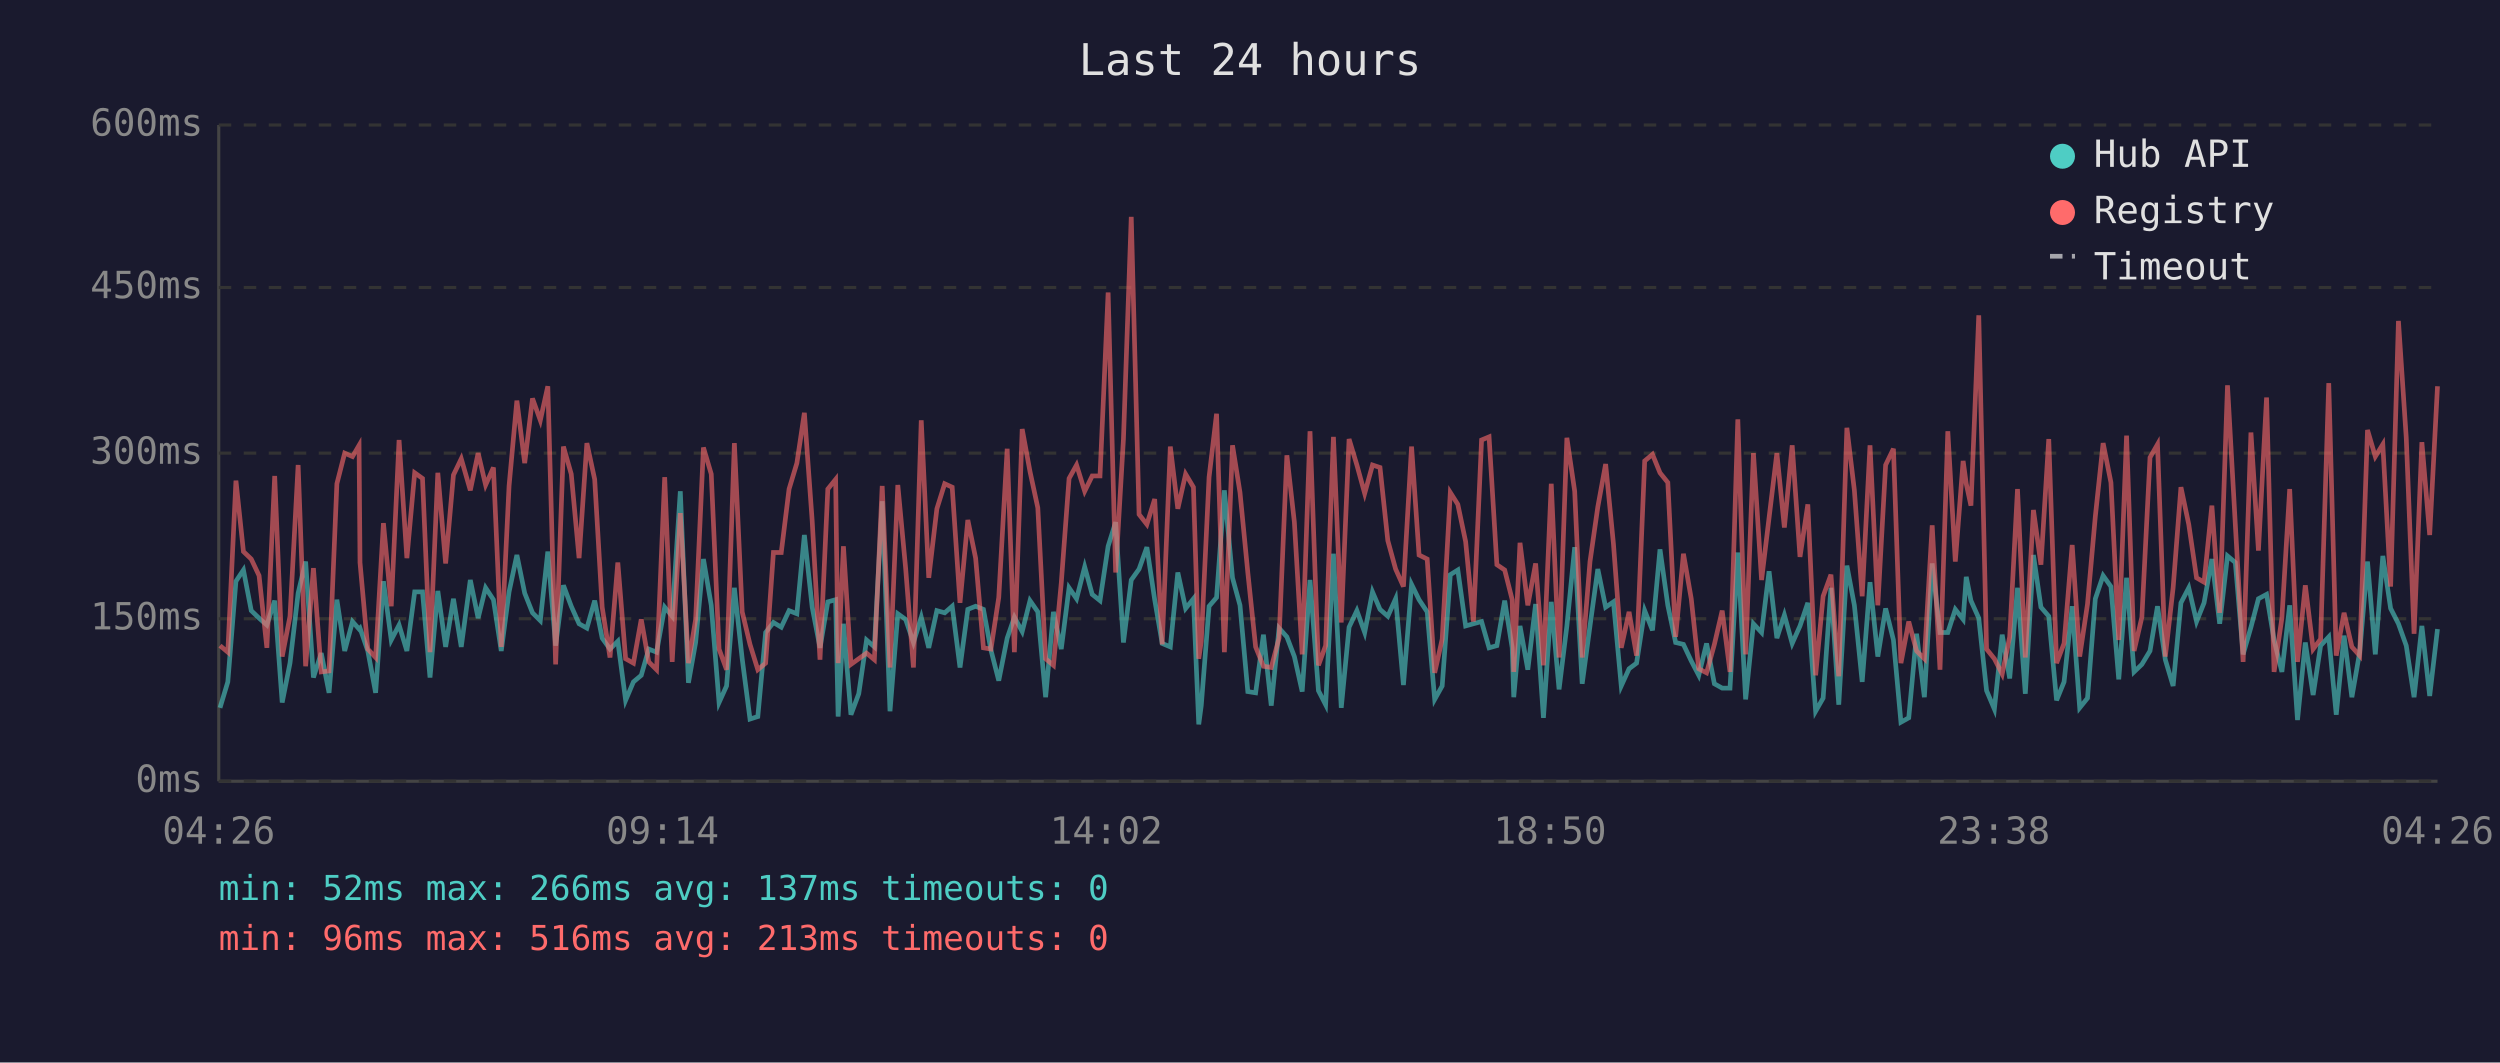
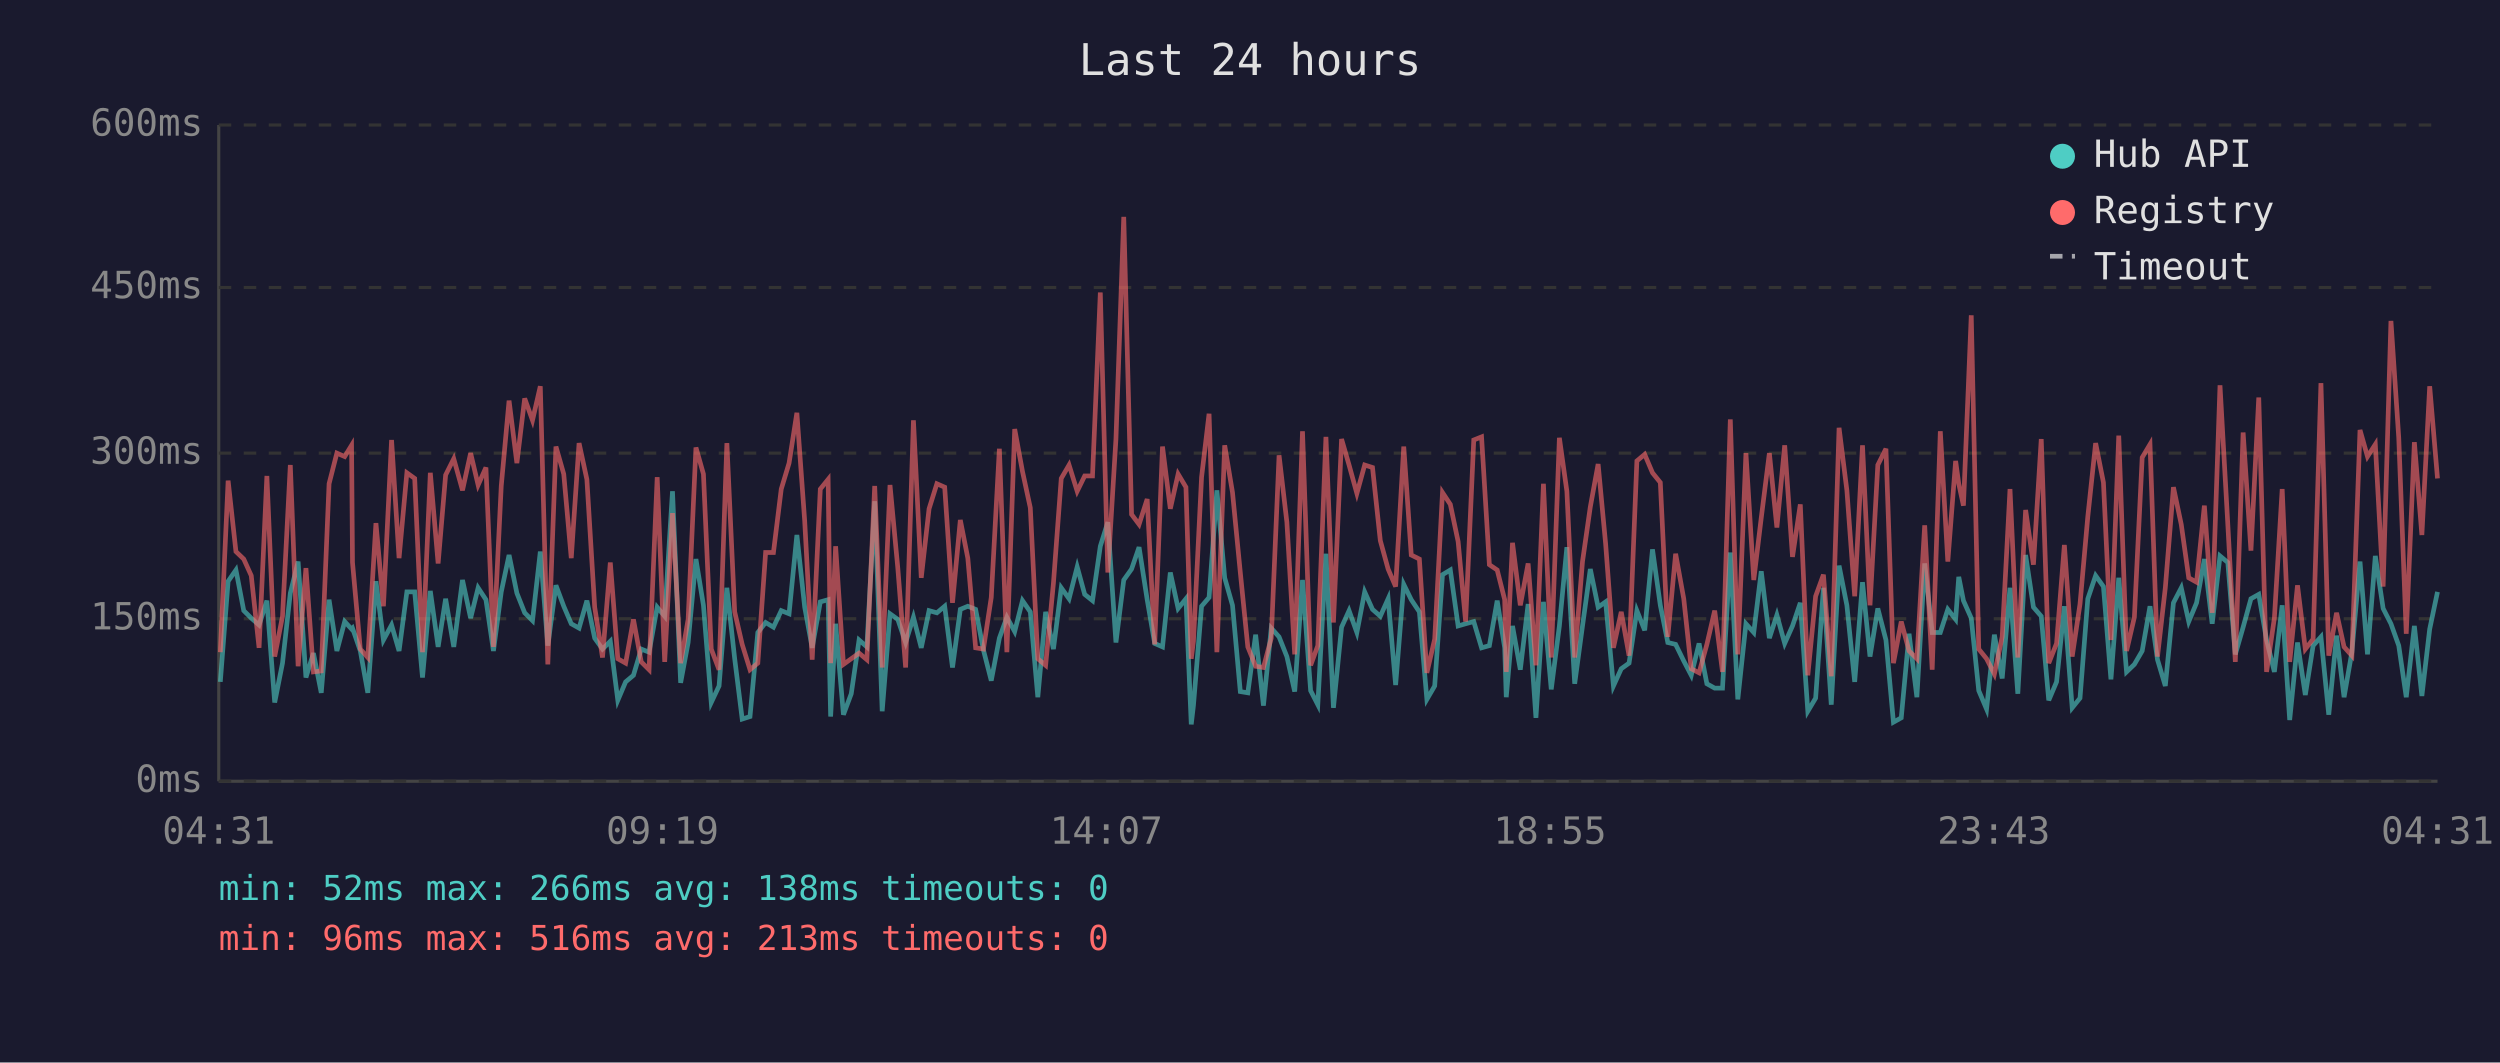
<svg xmlns="http://www.w3.org/2000/svg" viewBox="0 0 800 340" font-family="monospace" font-size="12">
  <rect width="800" height="340" fill="#1a1a2e" />
  <text x="400" y="24" fill="#e0e0e0" font-size="14" text-anchor="middle">Last 24 hours</text>
  <line x1="70" y1="40" x2="70" y2="250" stroke="#444" stroke-width="1" />
  <line x1="70" y1="250" x2="780" y2="250" stroke="#444" stroke-width="1" />
  <line x1="70" y1="250" x2="780" y2="250" stroke="#333" stroke-width="1" stroke-dasharray="4" />
  <text x="65" y="250" fill="#888" text-anchor="end" dominant-baseline="middle">0ms</text>
  <line x1="70" y1="198" x2="780" y2="198" stroke="#333" stroke-width="1" stroke-dasharray="4" />
  <text x="65" y="198" fill="#888" text-anchor="end" dominant-baseline="middle">150ms</text>
  <line x1="70" y1="145" x2="780" y2="145" stroke="#333" stroke-width="1" stroke-dasharray="4" />
  <text x="65" y="145" fill="#888" text-anchor="end" dominant-baseline="middle">300ms</text>
  <line x1="70" y1="92" x2="780" y2="92" stroke="#333" stroke-width="1" stroke-dasharray="4" />
  <text x="65" y="92" fill="#888" text-anchor="end" dominant-baseline="middle">450ms</text>
  <line x1="70" y1="40" x2="780" y2="40" stroke="#333" stroke-width="1" stroke-dasharray="4" />
  <text x="65" y="40" fill="#888" text-anchor="end" dominant-baseline="middle">600ms</text>
-   <text x="70" y="270" fill="#888" text-anchor="middle">04:26</text>
-   <text x="212" y="270" fill="#888" text-anchor="middle">09:14</text>
-   <text x="354" y="270" fill="#888" text-anchor="middle">14:02</text>
-   <text x="496" y="270" fill="#888" text-anchor="middle">18:50</text>
-   <text x="638" y="270" fill="#888" text-anchor="middle">23:38</text>
-   <text x="780" y="270" fill="#888" text-anchor="middle">04:26</text>
-   <polyline points="70.4,226.5 72.9,218.2 75.5,186.0 77.9,182.4 80.4,195.4 82.9,197.8 85.4,200.0 87.9,192.2 90.3,224.8 92.8,212.2 95.4,189.8 97.8,179.7 100.3,216.8 102.8,209.0 105.3,221.7 107.8,191.9 110.3,208.3 112.8,198.9 114.9,201.3 115.2,201.0 117.7,208.3 120.2,221.7 122.7,186.0 125.2,204.8 127.7,200.0 130.2,208.3 132.7,189.4 135.2,189.4 137.6,216.8 140.1,189.1 142.6,207.0 145.1,191.6 147.6,207.0 150.5,185.6 153.0,197.8 155.4,188.1 157.9,191.9 160.4,208.3 162.9,189.4 165.4,177.6 167.9,189.8 170.4,196.1 172.9,198.6 175.3,176.5 177.8,206.6 180.3,187.3 182.8,194.0 185.3,199.6 187.8,201.0 190.3,192.2 192.7,204.2 195.2,207.7 197.7,205.2 200.2,224.1 202.7,218.2 205.2,216.1 207.6,207.7 210.1,208.7 212.7,194.3 215.1,197.2 217.7,157.2 220.3,218.5 222.6,205.6 225.1,178.9 227.6,193.7 230.1,224.8 232.5,219.5 235.0,188.1 237.5,210.8 240.0,230.1 242.5,229.3 245.0,202.4 247.5,199.2 250.0,200.7 252.5,195.4 255.0,196.4 257.4,171.2 259.9,194.3 262.4,207.3 264.9,192.6 267.4,191.9 268.2,229.3 269.9,199.6 272.3,228.7 274.8,222.0 277.3,204.8 279.8,207.0 282.3,160.4 284.8,227.6 287.3,196.4 289.8,198.2 292.3,205.6 294.8,197.5 297.2,207.3 299.8,195.4 302.3,196.1 304.7,194.0 307.2,213.6 309.7,195.0 312.2,194.0 314.7,195.0 317.1,208.0 319.6,217.8 322.3,204.2 324.6,197.5 327.1,202.1 329.6,192.2 332.1,195.8 334.6,223.1 337.1,195.8 339.6,207.7 342.1,188.1 344.5,191.6 347.1,181.4 349.5,190.2 352.0,192.2 354.6,174.8 357.0,167.1 359.5,205.6 362.0,185.6 364.5,182.1 367.0,175.1 369.5,191.9 371.9,205.9 374.5,207.0 376.9,183.2 379.4,194.7 381.9,191.6 383.6,231.8 384.4,225.8 386.9,194.0 389.3,191.2 391.8,156.9 394.4,184.9 396.8,193.7 399.3,221.3 401.8,221.7 404.3,203.1 406.8,225.8 409.3,201.0 411.8,203.8 414.2,210.1 416.7,221.3 419.2,185.6 421.9,221.0 424.2,225.5 426.7,177.2 429.2,226.5 431.7,200.7 434.2,195.4 436.7,202.4 439.2,189.4 441.6,195.0 444.1,197.2 446.6,191.6 449.1,219.2 451.7,187.0 454.1,191.9 456.7,195.8 459.1,223.8 461.5,219.5 464.1,183.9 466.5,182.4 469.0,200.3 471.5,199.6 474.1,198.9 476.5,207.3 479.0,206.6 481.5,192.2 483.9,207.3 484.4,223.1 486.4,200.3 488.9,214.3 491.4,193.3 493.9,229.7 496.4,192.6 498.9,220.6 501.4,200.3 503.9,175.1 506.3,218.8 508.8,200.3 511.3,182.1 513.8,194.3 516.3,192.6 518.8,219.5 521.3,214.0 523.7,212.2 526.3,195.4 528.8,201.7 531.2,175.8 533.7,193.7 536.2,205.6 538.7,206.2 541.2,211.5 543.6,216.1 546.1,205.9 548.6,218.8 551.1,220.2 553.6,220.2 556.1,176.8 558.6,223.8 561.1,199.6 563.7,202.4 566.1,182.8 568.6,204.2 571.0,196.8 573.5,205.9 576.0,200.3 578.5,192.9 581.0,227.6 583.4,223.4 585.9,188.1 588.4,225.5 591.0,181.0 593.4,193.7 595.9,218.2 598.4,186.3 600.9,210.1 603.4,194.7 605.9,204.8 608.3,231.1 610.8,229.7 613.3,202.8 615.8,223.1 618.3,180.3 620.8,202.4 623.3,202.4 625.7,195.0 628.2,198.2 629.2,184.6 630.7,192.2 633.2,197.8 635.7,221.0 638.2,226.9 640.7,203.1 643.1,217.1 645.6,188.1 648.1,222.0 650.7,177.6 653.1,194.3 655.6,197.2 658.1,224.1 660.5,218.2 663.1,194.0 665.5,226.5 668.0,223.4 670.5,191.6 673.0,184.2 675.5,187.7 678.0,217.4 680.5,184.9 682.9,215.0 685.4,212.6 688.0,208.3 690.4,194.0 692.9,211.1 695.4,219.5 697.9,192.9 700.4,188.1 702.9,198.9 705.3,192.9 707.8,178.9 710.3,199.6 712.8,177.9 715.3,180.0 717.8,209.4 720.3,200.7 722.7,191.6 725.3,190.2 727.7,204.8 730.2,215.0 732.7,193.7 735.2,230.4 737.7,205.6 740.2,222.4 742.6,206.6 745.2,203.8 747.6,228.7 750.1,203.4 752.6,223.1 755.1,208.7 757.6,179.7 760.1,209.4 762.5,177.9 765.0,194.7 767.5,199.6 770.0,206.6 772.5,223.1 775.0,200.3 777.5,222.7 780.0,201.3" fill="none" stroke="#4ecdc4" stroke-width="1.5" opacity="0.6" />
-   <polyline points="70.4,206.6 72.9,208.7 75.5,153.8 77.9,176.5 80.4,178.9 82.9,184.2 85.4,207.3 87.9,152.3 90.3,210.1 92.8,197.2 95.4,148.8 97.8,213.2 100.3,181.8 102.8,215.0 105.3,214.7 107.8,154.8 110.3,145.0 112.8,146.1 114.9,142.5 115.2,180.0 117.7,207.7 120.2,210.4 122.7,167.4 125.2,194.0 127.7,140.8 130.2,178.6 132.7,151.3 135.2,153.1 137.6,208.7 140.1,151.3 142.6,180.3 145.1,152.0 147.6,146.8 150.5,156.9 153.0,145.0 155.4,155.2 157.9,149.6 160.4,207.0 162.9,155.5 165.4,128.2 167.9,148.2 170.4,127.5 172.9,134.5 175.3,123.6 177.8,212.6 180.3,142.9 182.8,151.7 185.3,178.6 187.8,141.8 190.3,153.4 192.7,194.3 195.2,210.4 197.7,180.0 200.2,210.8 202.7,212.2 205.2,198.2 207.6,211.8 210.1,214.3 212.7,152.7 215.1,211.8 217.7,164.2 220.3,212.2 222.6,198.2 225.1,143.2 227.6,151.7 230.1,207.7 232.5,214.3 235.0,141.8 237.5,195.8 240.0,206.2 242.5,214.3 245.0,212.2 247.5,176.8 250.0,176.8 252.5,156.5 255.0,148.2 257.4,132.1 259.9,166.7 262.4,211.1 264.9,156.5 267.4,153.4 268.2,212.2 269.9,174.8 272.3,212.6 274.8,210.8 277.3,209.0 279.8,211.1 282.3,155.5 284.8,213.6 287.3,155.2 289.8,181.8 292.3,213.6 294.8,134.5 297.2,184.9 299.8,162.8 302.3,154.8 304.7,155.9 307.2,192.9 309.7,166.4 312.2,178.6 314.7,207.3 317.1,207.7 319.6,191.2 322.3,143.6 324.6,208.7 327.1,137.3 329.6,150.9 332.1,162.5 334.6,210.8 337.1,212.9 339.6,186.6 342.1,153.1 344.5,148.8 347.1,157.2 349.5,152.3 352.0,152.3 354.6,93.6 357.0,183.2 359.5,140.5 362.0,69.4 364.5,164.6 367.0,167.8 369.5,159.7 371.9,206.2 374.5,142.9 376.9,162.8 379.4,151.7 381.9,155.9 383.6,210.8 384.4,205.2 386.9,152.7 389.3,132.4 391.8,208.7 394.4,142.5 396.8,157.6 399.3,183.2 401.8,207.0 404.3,213.2 406.8,213.6 409.3,204.2 411.8,145.7 414.2,167.1 416.7,209.4 419.2,138.0 421.9,212.9 424.2,206.6 426.7,139.8 429.2,199.2 431.7,140.5 434.2,148.8 436.7,157.9 439.2,148.8 441.6,149.6 444.1,173.0 446.6,182.1 449.1,187.7 451.7,142.9 454.1,177.6 456.7,178.9 459.1,215.3 461.5,204.5 464.1,157.6 466.5,161.4 469.0,173.3 471.5,198.9 474.1,140.8 476.5,139.8 479.0,180.7 481.5,182.4 483.9,191.9 484.4,215.0 486.4,173.7 488.9,193.7 491.4,180.3 493.9,212.9 496.4,154.8 498.9,210.4 501.4,140.1 503.9,157.2 506.3,210.4 508.8,179.7 511.3,162.2 513.8,148.5 516.3,174.0 518.8,207.3 521.3,195.8 523.7,209.8 526.3,147.5 528.8,145.4 531.2,151.3 533.7,154.4 536.2,203.8 538.7,177.2 541.2,191.6 543.6,214.0 546.1,215.3 548.6,206.2 551.1,195.4 553.6,215.0 556.1,134.2 558.6,209.4 561.1,145.0 563.7,185.6 566.1,165.7 568.6,145.0 571.0,168.8 573.5,142.5 576.0,178.2 578.5,161.4 581.0,216.1 583.4,190.8 585.9,183.9 588.4,216.4 591.0,136.9 593.4,156.9 595.9,190.8 598.4,142.5 600.9,193.7 603.4,148.8 605.9,143.6 608.3,212.2 610.8,198.9 613.3,208.3 615.8,210.8 618.3,168.1 620.8,214.3 623.3,138.0 625.7,179.7 628.2,147.5 629.2,154.8 630.7,161.8 633.2,100.9 635.7,207.7 638.2,210.8 640.7,215.7 643.1,203.8 645.6,156.5 648.1,210.4 650.7,163.2 653.1,180.7 655.6,140.5 658.1,212.2 660.5,205.9 663.1,174.4 665.5,210.1 668.0,193.3 670.5,165.3 673.0,141.8 675.5,154.4 678.0,204.8 680.5,139.4 682.9,208.3 685.4,197.5 688.0,146.4 690.4,142.2 692.9,210.1 695.4,188.1 697.9,155.9 700.4,167.8 702.9,184.9 705.3,186.3 707.8,161.8 710.3,196.1 712.8,123.3 715.3,167.8 717.8,211.8 720.3,138.4 722.7,176.2 725.3,127.2 727.7,215.0 730.2,197.8 732.7,156.5 735.2,211.8 737.7,187.3 740.2,207.7 742.6,204.5 745.2,122.6 747.6,209.8 750.1,196.1 752.6,207.0 755.1,209.8 757.6,137.6 760.1,146.1 762.5,142.2 765.0,187.7 767.5,102.7 770.0,140.1 772.5,202.8 775.0,141.5 777.5,171.2 780.0,123.6" fill="none" stroke="#ff6b6b" stroke-width="1.5" opacity="0.6" />
+   <text x="70" y="270" fill="#888" text-anchor="middle">04:31</text>
+   <text x="212" y="270" fill="#888" text-anchor="middle">09:19</text>
+   <text x="354" y="270" fill="#888" text-anchor="middle">14:07</text>
+   <text x="496" y="270" fill="#888" text-anchor="middle">18:55</text>
+   <text x="638" y="270" fill="#888" text-anchor="middle">23:43</text>
+   <text x="780" y="270" fill="#888" text-anchor="middle">04:31</text>
+   <polyline points="70.5,218.2 73.0,186.0 75.5,182.4 78.0,195.4 80.4,197.8 82.9,200.0 85.4,192.2 87.9,224.8 90.4,212.2 92.9,189.8 95.4,179.7 97.9,216.8 100.3,209.0 102.8,221.7 105.3,191.9 107.8,208.3 110.3,198.9 112.5,201.3 112.8,201.0 115.3,208.3 117.7,221.7 120.3,186.0 122.7,204.8 125.3,200.0 127.7,208.3 130.2,189.4 132.7,189.4 135.2,216.8 137.7,189.1 140.2,207.0 142.6,191.6 145.2,207.0 148.0,185.6 150.6,197.8 153.0,188.1 155.5,191.9 157.9,208.3 160.4,189.4 162.9,177.6 165.4,189.8 167.9,196.1 170.4,198.6 172.9,176.5 175.3,206.6 177.9,187.3 180.4,194.0 182.8,199.6 185.3,201.0 187.8,192.2 190.3,204.2 192.8,207.7 195.3,205.2 197.7,224.1 200.2,218.2 202.7,216.1 205.2,207.7 207.7,208.7 210.3,194.3 212.7,197.2 215.2,157.2 217.8,218.5 220.2,205.6 222.7,178.9 225.1,193.7 227.6,224.8 230.1,219.5 232.6,188.1 235.1,210.8 237.5,230.1 240.0,229.3 242.5,202.4 245.0,199.2 247.5,200.7 250.0,195.4 252.5,196.4 255.0,171.2 257.5,194.3 259.9,207.3 262.5,192.6 265.0,191.9 265.8,229.3 267.4,199.6 269.9,228.7 272.4,222.0 274.9,204.8 277.4,207.0 279.9,160.4 282.3,227.6 284.8,196.4 287.3,198.2 289.8,205.6 292.3,197.5 294.8,207.3 297.3,195.4 299.8,196.1 302.3,194.0 304.8,213.6 307.3,195.0 309.7,194.0 312.2,195.0 314.7,208.0 317.2,217.8 319.8,204.2 322.2,197.5 324.7,202.1 327.2,192.2 329.7,195.8 332.1,223.1 334.6,195.8 337.1,207.7 339.6,188.1 342.1,191.6 344.7,181.4 347.1,190.2 349.6,192.2 352.1,174.8 354.5,167.1 357.1,205.6 359.6,185.6 362.1,182.1 364.5,175.1 367.1,191.9 369.5,205.9 372.0,207.0 374.5,183.2 377.0,194.7 379.5,191.6 381.2,231.8 381.9,225.8 384.5,194.0 386.9,191.2 389.4,156.9 391.9,184.9 394.4,193.7 396.9,221.3 399.3,221.7 401.8,203.1 404.3,225.8 406.8,201.0 409.3,203.8 411.8,210.1 414.3,221.3 416.8,185.6 419.4,221.0 421.7,225.5 424.3,177.2 426.7,226.5 429.3,200.7 431.7,195.4 434.2,202.4 436.7,189.4 439.2,195.0 441.7,197.2 444.2,191.6 446.6,219.2 449.2,187.0 451.6,191.9 454.2,195.8 456.6,223.8 459.1,219.5 461.6,183.9 464.1,182.4 466.6,200.3 469.0,199.6 471.6,198.9 474.1,207.3 476.6,206.6 479.1,192.2 481.5,207.3 482.0,223.1 484.0,200.3 486.5,214.3 489.0,193.3 491.5,229.7 493.9,192.6 496.4,220.6 499.0,200.3 501.4,175.1 503.9,218.8 506.4,200.3 508.9,182.1 511.4,194.3 513.8,192.6 516.3,219.5 518.8,214.0 521.3,212.2 523.8,195.4 526.3,201.7 528.8,175.8 531.3,193.7 533.7,205.6 536.2,206.2 538.8,211.5 541.2,216.1 543.7,205.9 546.2,218.8 548.7,220.2 551.2,220.2 553.7,176.8 556.1,223.8 558.7,199.6 561.2,202.4 563.6,182.8 566.2,204.2 568.6,196.8 571.1,205.9 573.6,200.3 576.1,192.9 578.5,227.6 581.0,223.4 583.5,188.1 586.0,225.5 588.5,181.0 591.0,193.7 593.5,218.2 596.0,186.3 598.4,210.1 600.9,194.7 603.5,204.8 605.9,231.1 608.4,229.7 610.9,202.8 613.4,223.1 615.9,180.3 618.3,202.4 620.9,202.4 623.3,195.0 625.8,198.2 626.8,184.6 628.3,192.2 630.8,197.8 633.2,221.0 635.7,226.9 638.2,203.1 640.7,217.1 643.2,188.1 645.7,222.0 648.2,177.6 650.7,194.3 653.2,197.2 655.6,224.1 658.1,218.2 660.6,194.0 663.1,226.5 665.6,223.4 668.1,191.6 670.6,184.2 673.1,187.7 675.5,217.4 678.0,184.9 680.5,215.0 683.0,212.6 685.5,208.3 688.0,194.0 690.4,211.1 692.9,219.5 695.5,192.9 698.0,188.1 700.4,198.9 702.9,192.9 705.4,178.9 707.9,199.6 710.4,177.9 712.9,180.0 715.3,209.4 717.8,200.7 720.3,191.6 722.8,190.2 725.3,204.8 727.8,215.0 730.3,193.7 732.7,230.4 735.2,205.6 737.7,222.4 740.2,206.6 742.7,203.8 745.2,228.7 747.7,203.4 750.1,223.1 752.6,208.7 755.2,179.7 757.6,209.4 760.1,177.9 762.6,194.7 765.1,199.6 767.6,206.6 770.0,223.1 772.6,200.3 775.0,222.7 777.5,201.3 780.0,189.4" fill="none" stroke="#4ecdc4" stroke-width="1.5" opacity="0.6" />
+   <polyline points="70.5,208.7 73.0,153.8 75.5,176.5 78.0,178.9 80.4,184.2 82.9,207.3 85.4,152.3 87.9,210.1 90.4,197.2 92.9,148.8 95.4,213.2 97.9,181.8 100.3,215.0 102.8,214.7 105.3,154.8 107.8,145.0 110.3,146.1 112.5,142.5 112.8,180.0 115.3,207.7 117.7,210.4 120.3,167.4 122.7,194.0 125.3,140.8 127.7,178.6 130.2,151.3 132.7,153.1 135.2,208.7 137.7,151.3 140.2,180.3 142.6,152.0 145.2,146.8 148.0,156.9 150.6,145.0 153.0,155.2 155.5,149.6 157.9,207.0 160.4,155.5 162.9,128.2 165.4,148.2 167.9,127.5 170.4,134.5 172.9,123.6 175.3,212.6 177.9,142.9 180.4,151.7 182.8,178.6 185.3,141.8 187.8,153.4 190.3,194.3 192.8,210.4 195.3,180.0 197.7,210.8 200.2,212.2 202.7,198.2 205.2,211.8 207.7,214.3 210.3,152.7 212.7,211.8 215.2,164.2 217.8,212.2 220.2,198.2 222.7,143.2 225.1,151.7 227.6,207.7 230.1,214.3 232.6,141.8 235.1,195.8 237.5,206.2 240.0,214.3 242.5,212.2 245.0,176.8 247.5,176.8 250.0,156.5 252.5,148.2 255.0,132.1 257.5,166.7 259.9,211.1 262.5,156.5 265.0,153.4 265.8,212.2 267.4,174.8 269.9,212.6 272.4,210.8 274.9,209.0 277.4,211.1 279.9,155.5 282.3,213.6 284.8,155.2 287.3,181.8 289.8,213.6 292.3,134.5 294.8,184.9 297.3,162.8 299.8,154.8 302.3,155.9 304.8,192.9 307.3,166.4 309.7,178.6 312.2,207.3 314.7,207.7 317.2,191.2 319.8,143.6 322.2,208.7 324.7,137.3 327.2,150.9 329.7,162.5 332.1,210.8 334.6,212.9 337.1,186.6 339.6,153.1 342.1,148.8 344.7,157.2 347.1,152.3 349.6,152.3 352.1,93.6 354.5,183.2 357.1,140.5 359.6,69.4 362.1,164.6 364.5,167.8 367.1,159.7 369.5,206.2 372.0,142.9 374.5,162.8 377.0,151.7 379.5,155.9 381.2,210.8 381.9,205.2 384.5,152.7 386.9,132.4 389.4,208.7 391.9,142.5 394.4,157.6 396.9,183.2 399.3,207.0 401.8,213.2 404.3,213.6 406.8,204.2 409.3,145.7 411.8,167.1 414.3,209.4 416.8,138.0 419.4,212.9 421.7,206.6 424.3,139.8 426.7,199.2 429.3,140.5 431.7,148.8 434.2,157.9 436.7,148.8 439.2,149.6 441.7,173.0 444.2,182.1 446.6,187.7 449.2,142.9 451.6,177.6 454.2,178.9 456.6,215.3 459.1,204.5 461.6,157.6 464.1,161.4 466.6,173.3 469.0,198.9 471.6,140.8 474.1,139.8 476.6,180.7 479.1,182.4 481.5,191.9 482.0,215.0 484.0,173.7 486.5,193.7 489.0,180.3 491.5,212.9 493.9,154.8 496.4,210.4 499.0,140.1 501.4,157.2 503.9,210.4 506.4,179.7 508.9,162.2 511.4,148.5 513.8,174.0 516.3,207.3 518.8,195.8 521.3,209.8 523.8,147.5 526.3,145.4 528.8,151.3 531.3,154.4 533.7,203.8 536.2,177.2 538.8,191.6 541.2,214.0 543.7,215.3 546.2,206.2 548.7,195.4 551.2,215.0 553.7,134.2 556.1,209.4 558.7,145.0 561.2,185.6 563.6,165.7 566.2,145.0 568.6,168.8 571.1,142.5 573.6,178.2 576.1,161.4 578.5,216.1 581.0,190.8 583.5,183.9 586.0,216.4 588.5,136.9 591.0,156.9 593.5,190.8 596.0,142.5 598.4,193.7 600.9,148.8 603.5,143.6 605.9,212.2 608.4,198.9 610.9,208.3 613.4,210.8 615.9,168.1 618.3,214.3 620.9,138.0 623.3,179.7 625.8,147.5 626.8,154.8 628.3,161.8 630.8,100.9 633.2,207.7 635.7,210.8 638.2,215.7 640.7,203.8 643.2,156.5 645.7,210.4 648.2,163.2 650.7,180.7 653.2,140.5 655.6,212.2 658.1,205.9 660.6,174.4 663.1,210.1 665.6,193.3 668.1,165.3 670.6,141.8 673.1,154.4 675.5,204.8 678.0,139.4 680.5,208.3 683.0,197.5 685.5,146.4 688.0,142.2 690.4,210.1 692.9,188.1 695.5,155.9 698.0,167.8 700.4,184.9 702.9,186.3 705.4,161.8 707.9,196.1 710.4,123.3 712.9,167.8 715.3,211.8 717.8,138.4 720.3,176.2 722.8,127.2 725.3,215.0 727.8,197.8 730.3,156.5 732.7,211.8 735.2,187.3 737.7,207.7 740.2,204.5 742.7,122.6 745.2,209.8 747.7,196.1 750.1,207.0 752.6,209.8 755.2,137.6 757.6,146.1 760.1,142.2 762.6,187.7 765.1,102.7 767.6,140.1 770.0,202.8 772.6,141.5 775.0,171.2 777.5,123.6 780.0,153.1" fill="none" stroke="#ff6b6b" stroke-width="1.5" opacity="0.6" />
  <circle cx="660" cy="50" r="4" fill="#4ecdc4" />
  <text x="670" y="50" fill="#e0e0e0" dominant-baseline="middle">Hub API</text>
  <circle cx="660" cy="68" r="4" fill="#ff6b6b" />
  <text x="670" y="68" fill="#e0e0e0" dominant-baseline="middle">Registry</text>
  <line x1="656" y1="82" x2="664" y2="82" stroke="#e0e0e0" stroke-width="1.5" stroke-dasharray="4,3" opacity="0.7" />
  <text x="670" y="86" fill="#e0e0e0" dominant-baseline="middle">Timeout</text>
-   <text x="70" y="288" fill="#4ecdc4" font-size="11">min: 52ms  max: 266ms  avg: 137ms  timeouts: 0</text>
+   <text x="70" y="288" fill="#4ecdc4" font-size="11">min: 52ms  max: 266ms  avg: 138ms  timeouts: 0</text>
  <text x="70" y="304" fill="#ff6b6b" font-size="11">min: 96ms  max: 516ms  avg: 213ms  timeouts: 0</text>
</svg>
